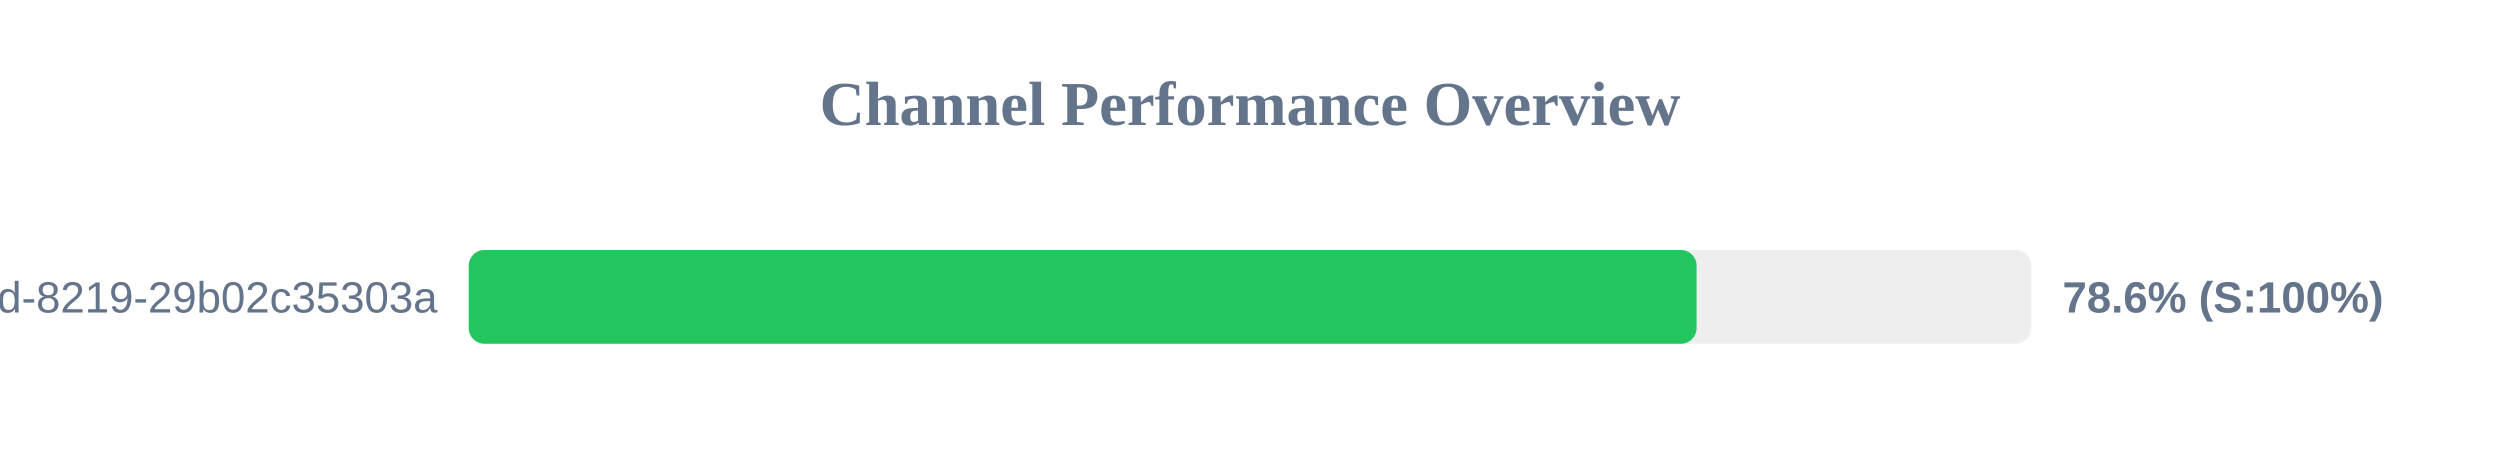
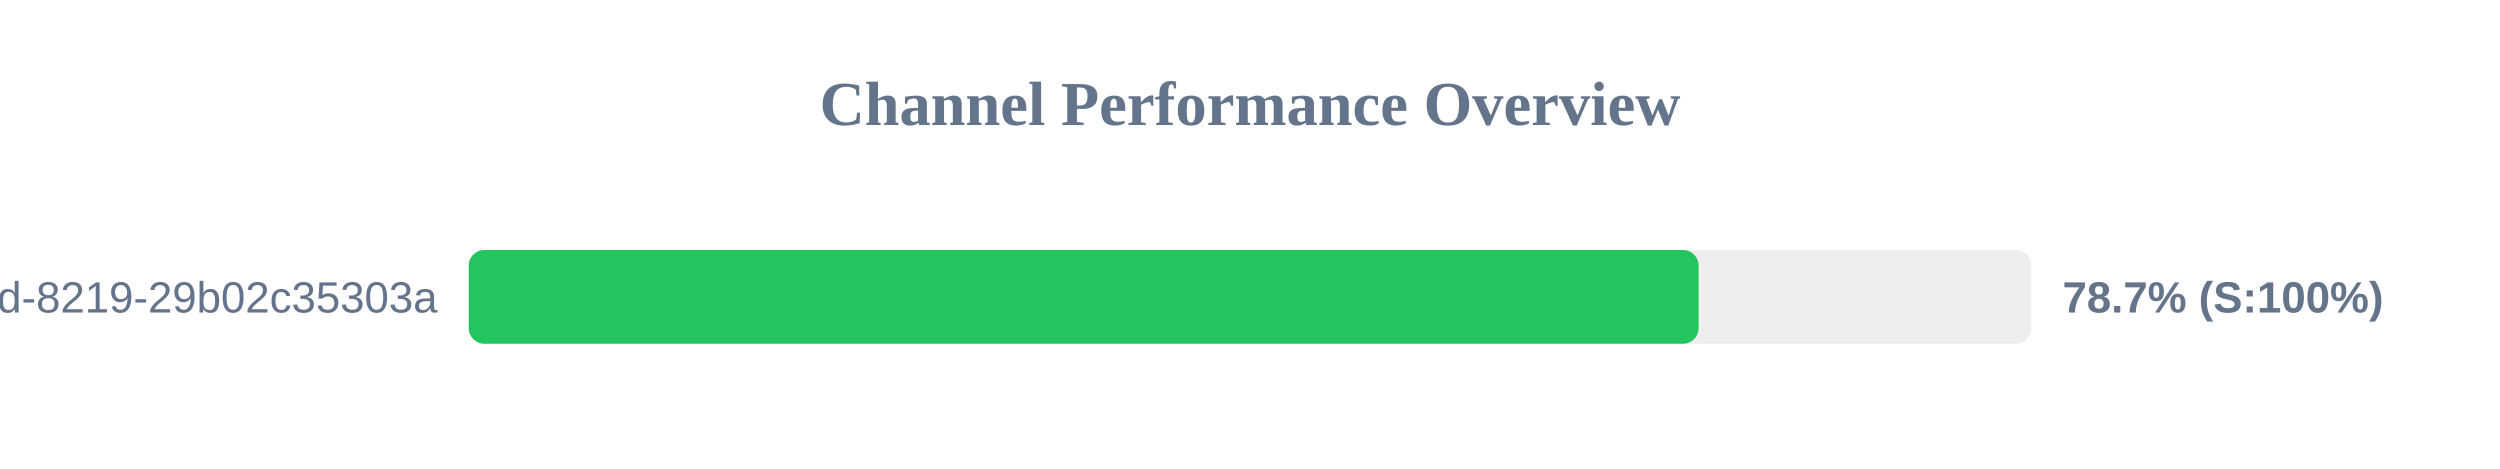
<svg xmlns="http://www.w3.org/2000/svg" width="800" height="150" version="1.1">
  <style>
        .row { font: 14px Arial; fill: #64748b; }
        .score { font: bold 14px Arial; fill: #64748b; }
    </style>
  <text x="400" y="40" text-anchor="middle" font-size="20px" font-weight="bold" fill="#64748b">Channel Performance Overview</text>
  <rect x="150" y="80" width="500" height="30" fill="#eee" rx="5" />
-   <rect x="150" y="80" width="392.9" height="30" fill="#22c55e" rx="5" />
+   <rect x="150" y="80" width="393.55" height="30" fill="#22c55e" rx="5" />
  <text x="140" y="100" text-anchor="end" class="row">?uuid=5eaa121d-4362-444d-8219-29b02c35303a</text>
-   <text x="660" y="100" text-anchor="start" class="score">78.6% (S:100%)</text>
+   <text x="660" y="100" text-anchor="start" class="score">78.7% (S:100%)</text>
</svg>
